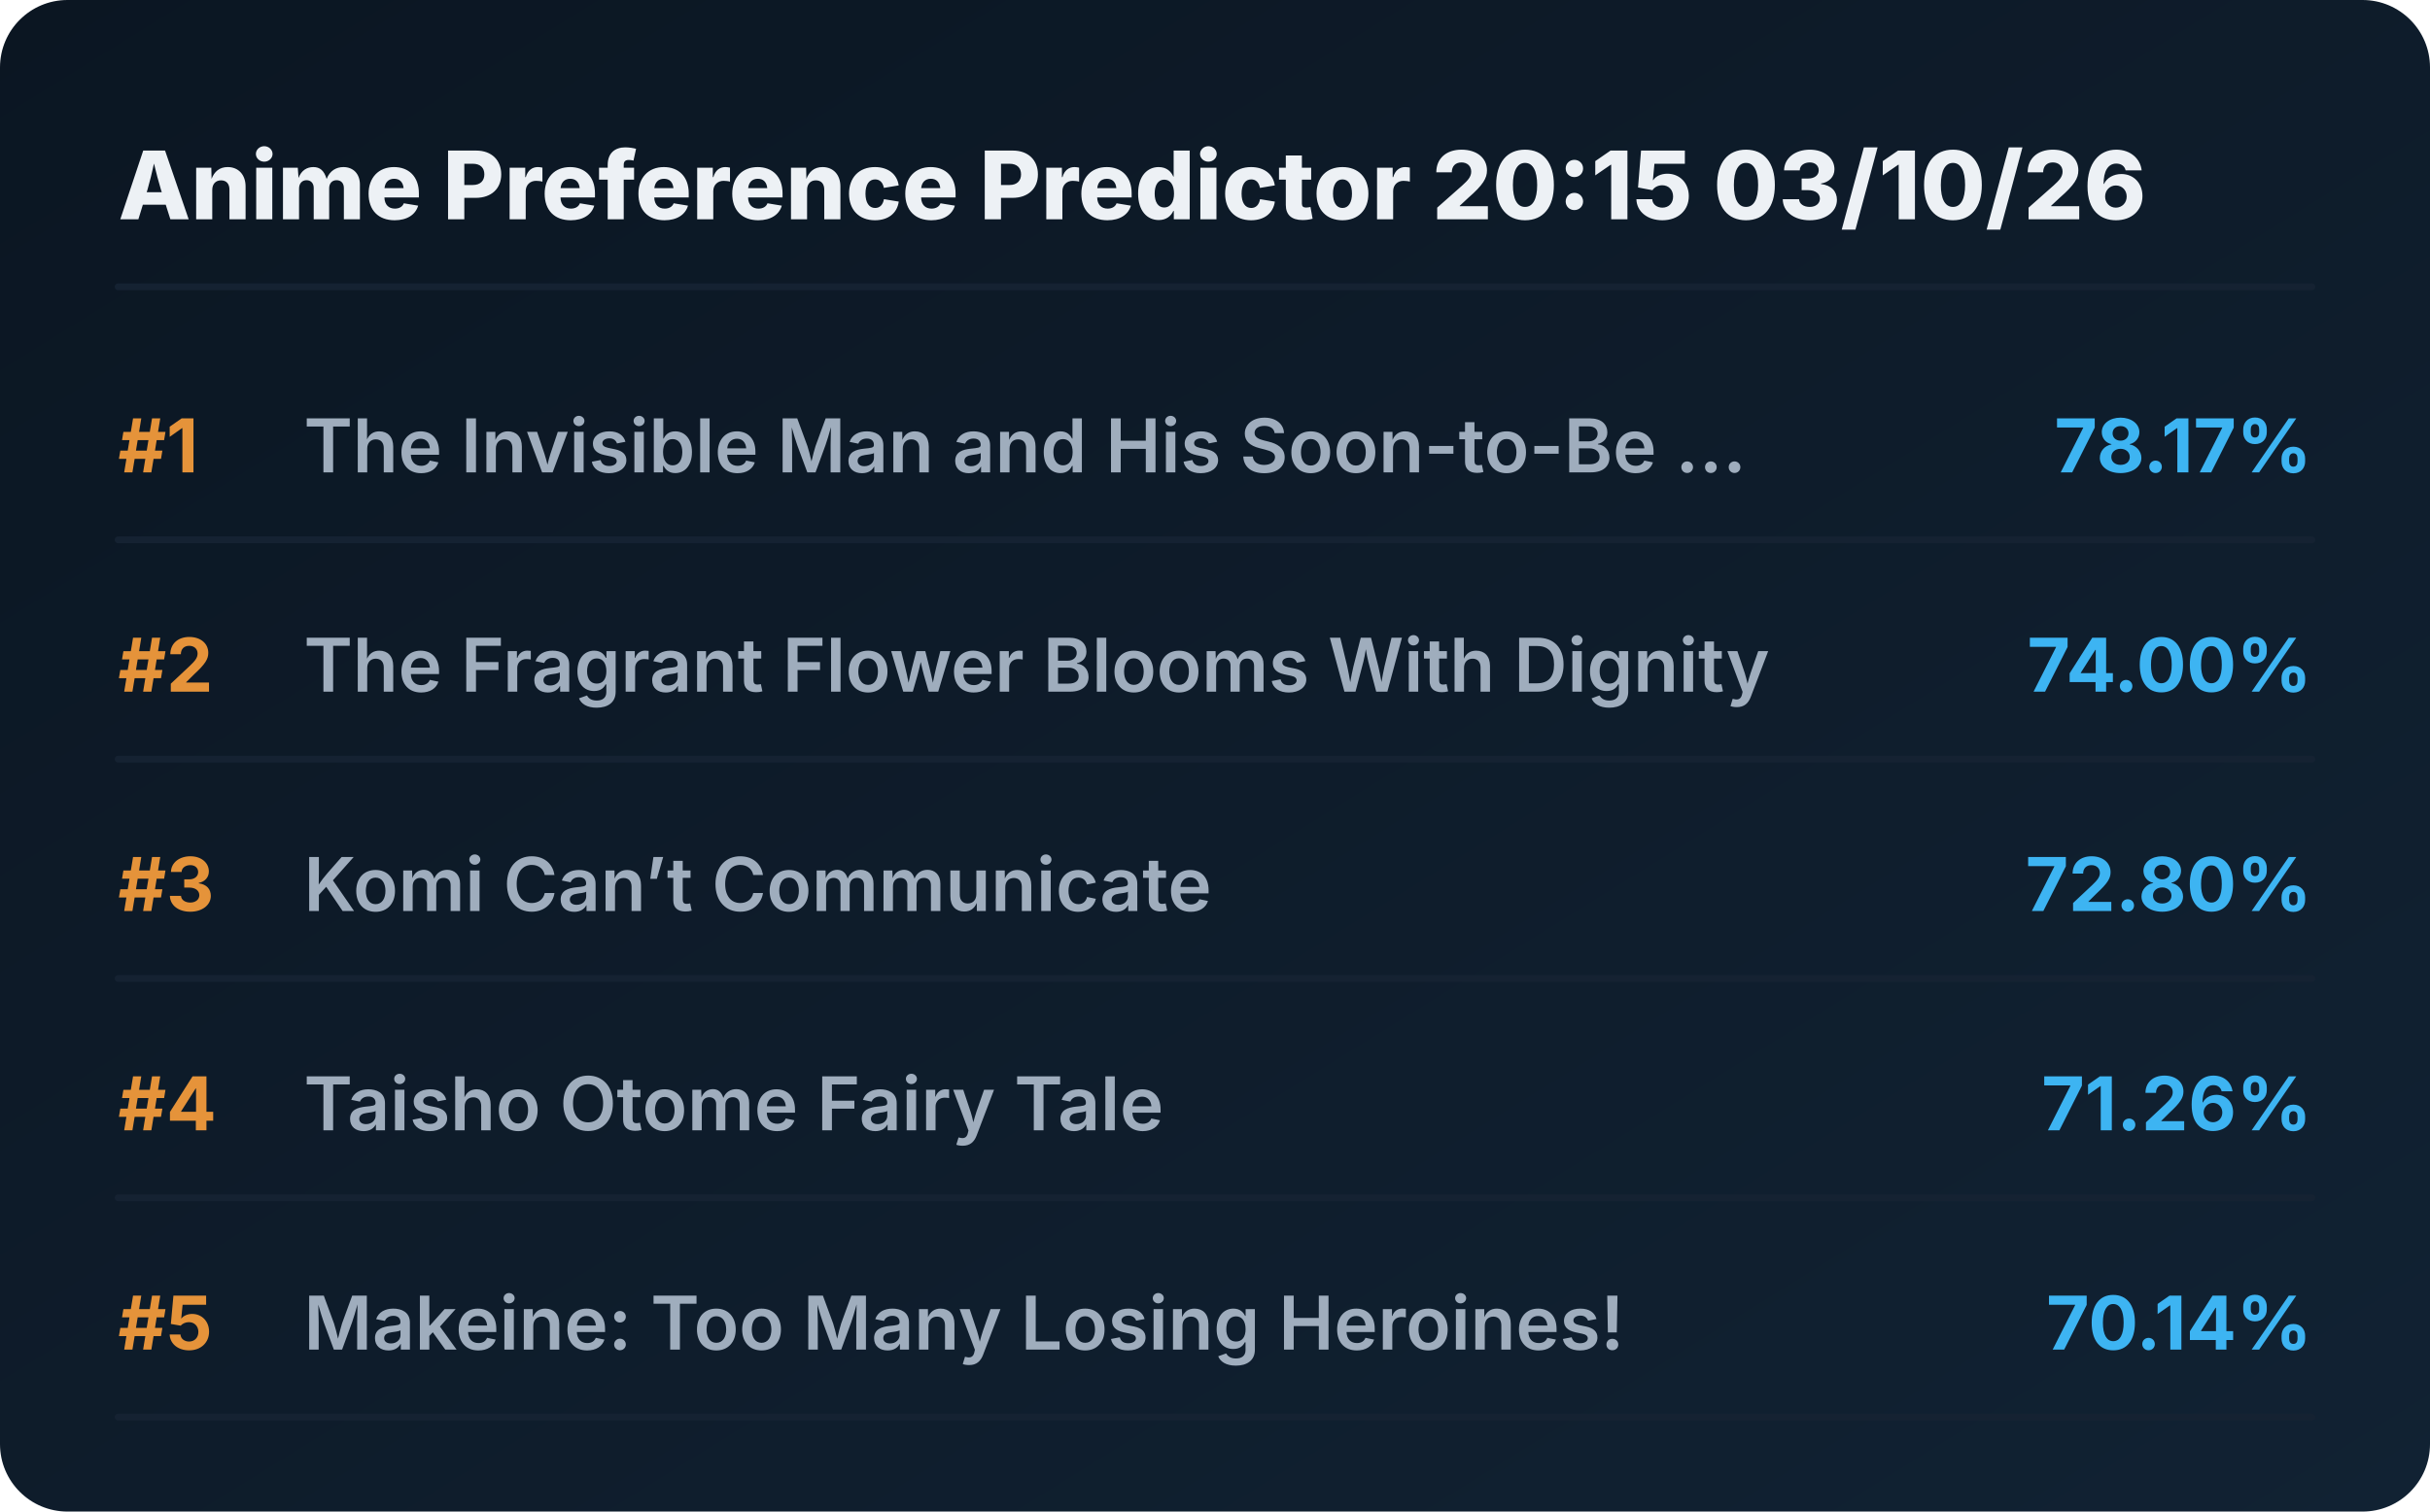
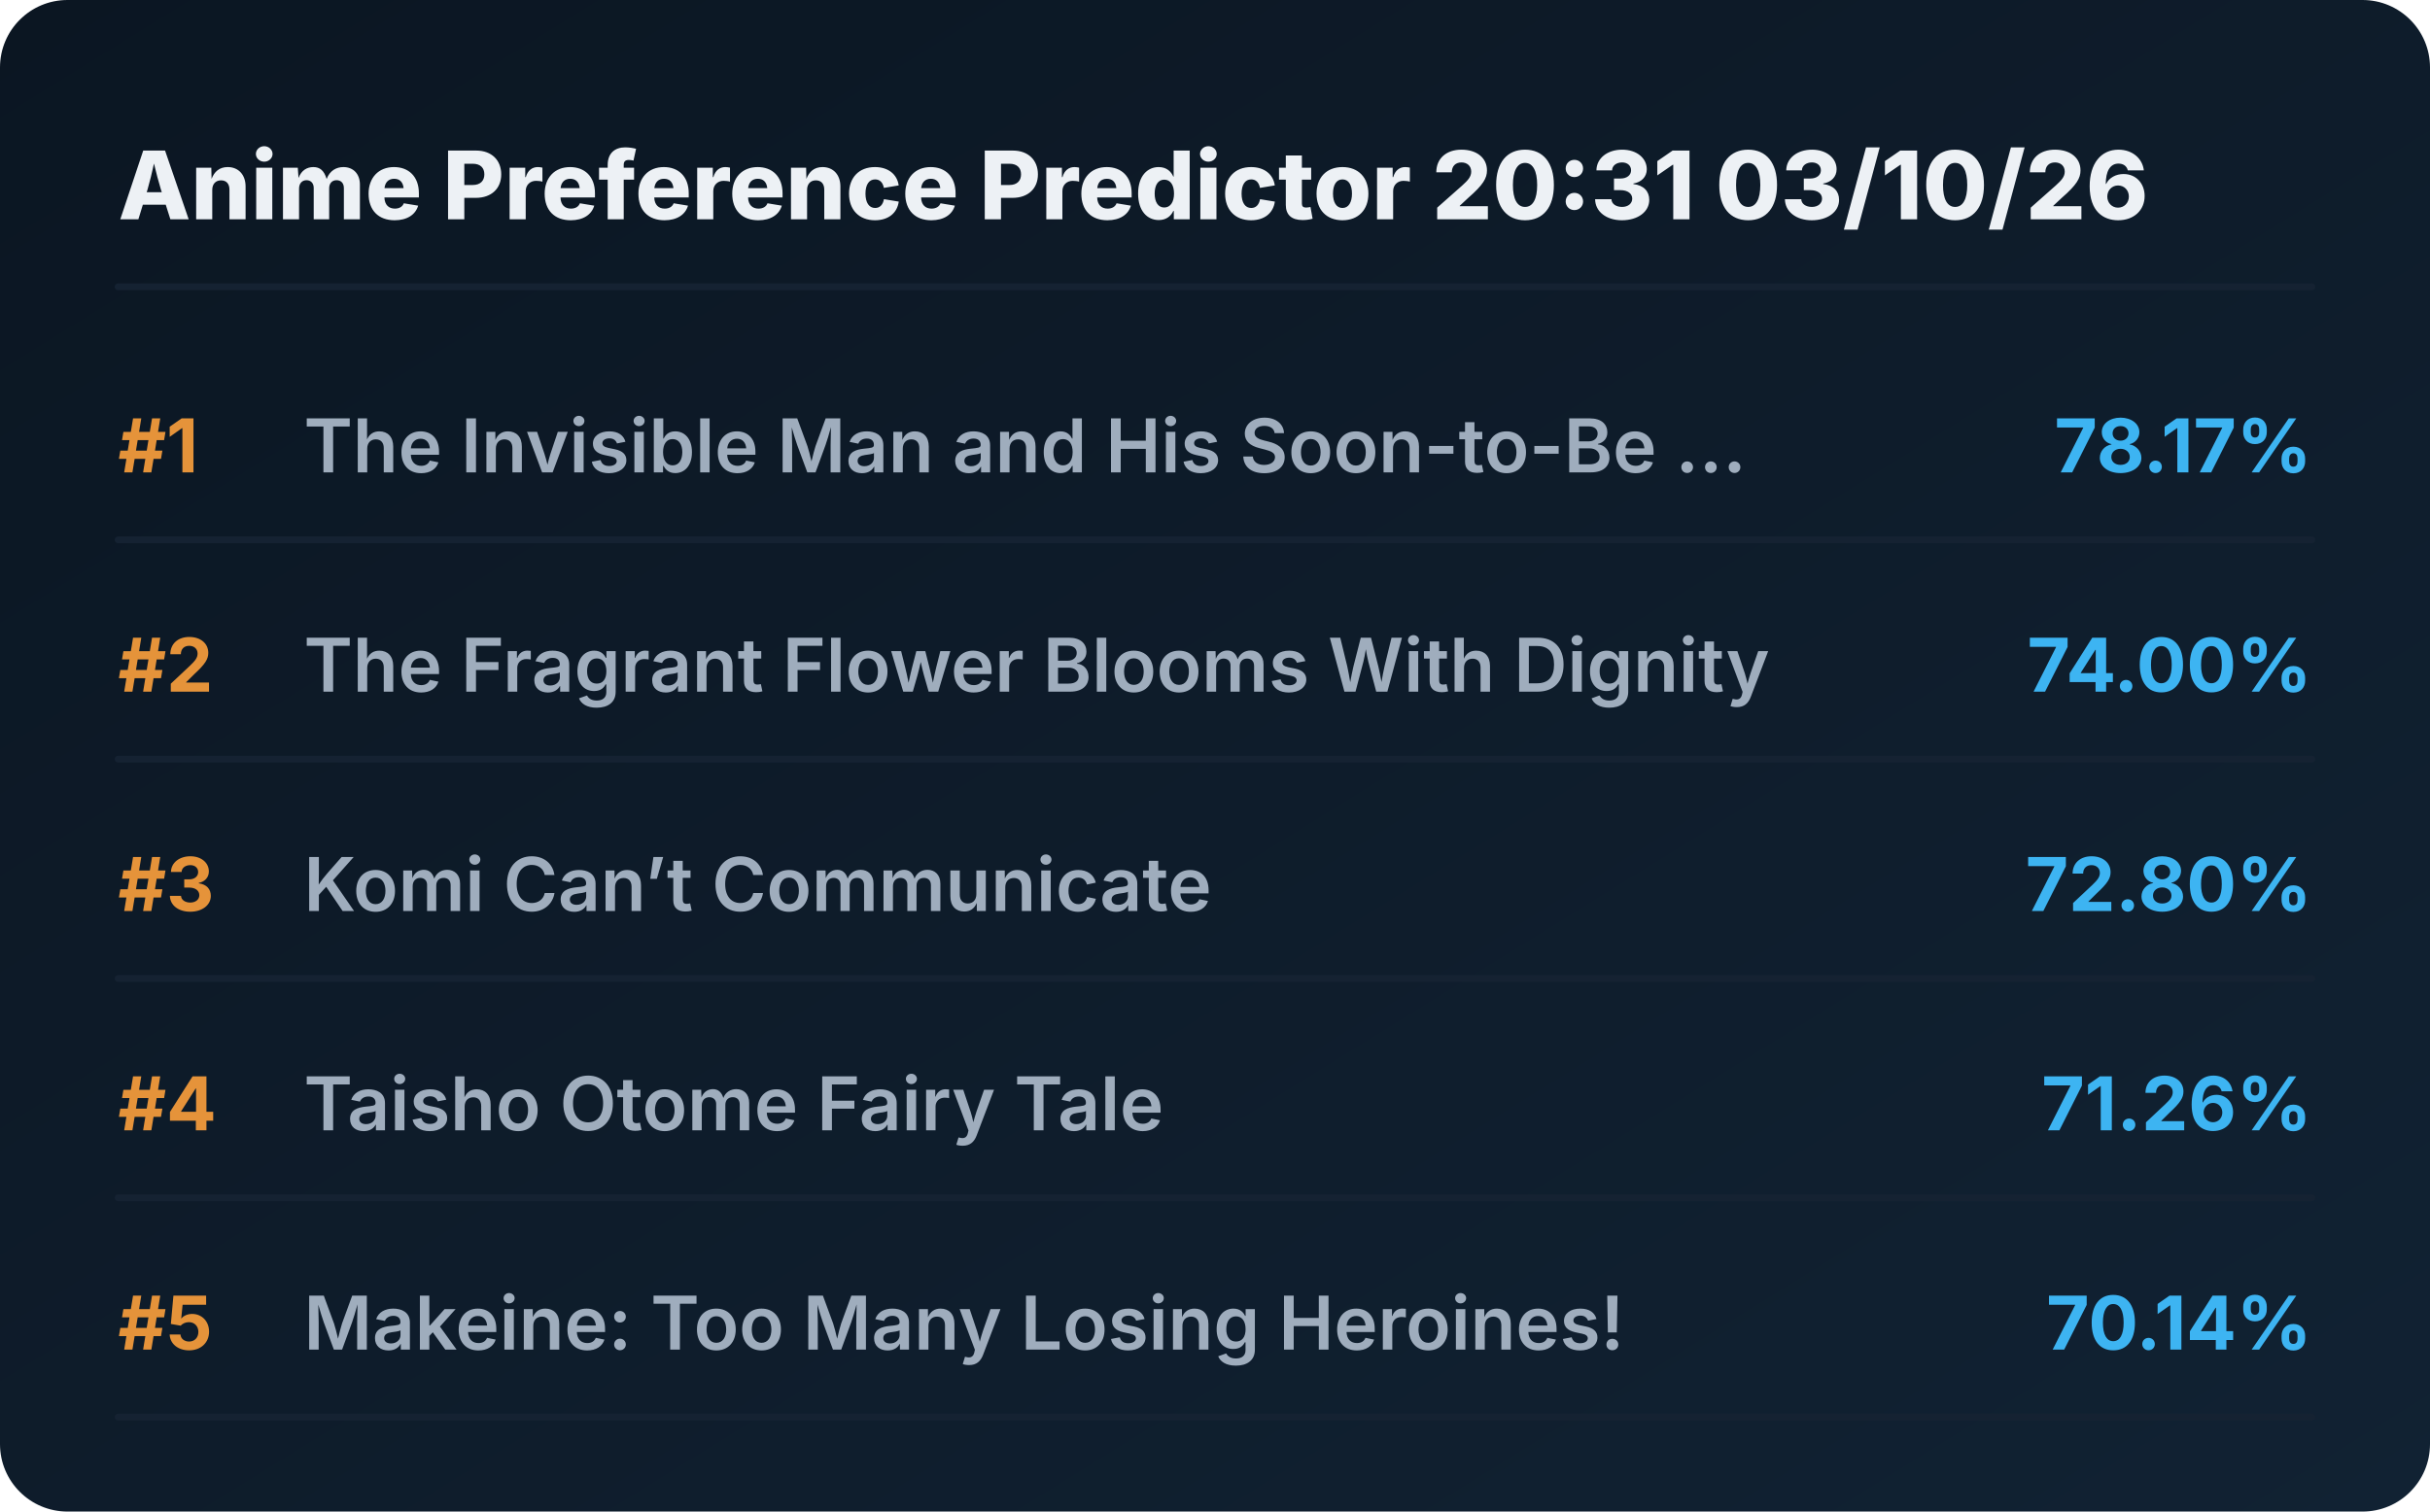
<svg xmlns="http://www.w3.org/2000/svg" viewBox="0 0 720 448" preserveAspectRatio="xMidYMid meet" style="width: 100%; height: auto; max-width: 720px;">
  <defs>
    <linearGradient id="boxGrad" x1="0%" y1="0%" x2="100%" y2="100%">
      <stop offset="0%" stop-color="#0b1622" />
      <stop offset="100%" stop-color="#112233" />
    </linearGradient>
    <clipPath id="titleClip">
      <rect x="90" y="0" width="510" height="100%" />
    </clipPath>
  </defs>
  <style>
    .bg { fill: url(#boxGrad); rx: 20px; }
    .header { font-family: 'Overpass', 'Inter', system-ui, sans-serif; font-weight: 800; font-size: 28px; fill: #edf1f5; }
    .rank { font-family: 'Overpass', 'Inter', system-ui, sans-serif; font-weight: 700; font-size: 22px; fill: #e5933a; }
    .title { font-family: 'Overpass', 'Inter', system-ui, sans-serif; font-weight: 600; font-size: 22px; fill: #9fadbd; }
    .score { font-family: 'Overpass', 'Inter', system-ui, sans-serif; font-weight: 700; font-size: 22px; fill: #3db4f2; }
    .line { stroke: #152232; stroke-width: 2; stroke-linecap: round; }
  </style>
  <rect class="bg" width="720" height="448" />
-   <text x="35" y="65" class="header">Anime Preference Predictor 20:15 03/10/26</text>
+   <text x="35" y="65" class="header">Anime Preference Predictor 20:31 03/10/26</text>
  <line x1="35" y1="85" x2="685" y2="85" class="line" />
  <g transform="translate(0, 0)">
    <text x="35" y="140" class="rank">#1</text>
    <text x="90" y="140" class="title">The Invisible Man and His Soon-to-Be ...</text>
    <text x="685" y="140" class="score" text-anchor="end">78.17%</text>
    <line x1="35" y1="160" x2="685" y2="160" class="line" />
  </g>
  <g transform="translate(0, 65)">
    <text x="35" y="140" class="rank">#2</text>
    <text x="90" y="140" class="title">The Fragrant Flower Blooms With Dignity</text>
    <text x="685" y="140" class="score" text-anchor="end">74.00%</text>
    <line x1="35" y1="160" x2="685" y2="160" class="line" />
  </g>
  <g transform="translate(0, 130)">
    <text x="35" y="140" class="rank">#3</text>
    <text x="90" y="140" class="title">Komi Can’t Communicate</text>
    <text x="685" y="140" class="score" text-anchor="end">72.80%</text>
    <line x1="35" y1="160" x2="685" y2="160" class="line" />
  </g>
  <g transform="translate(0, 195)">
    <text x="35" y="140" class="rank">#4</text>
    <text x="90" y="140" class="title">Taisho Otome Fairy Tale</text>
    <text x="685" y="140" class="score" text-anchor="end">71.26%</text>
    <line x1="35" y1="160" x2="685" y2="160" class="line" />
  </g>
  <g transform="translate(0, 260)">
    <text x="35" y="140" class="rank">#5</text>
    <text x="90" y="140" class="title">Makeine: Too Many Losing Heroines!</text>
    <text x="685" y="140" class="score" text-anchor="end">70.14%</text>
    <line x1="35" y1="160" x2="685" y2="160" class="line" />
  </g>
</svg>
